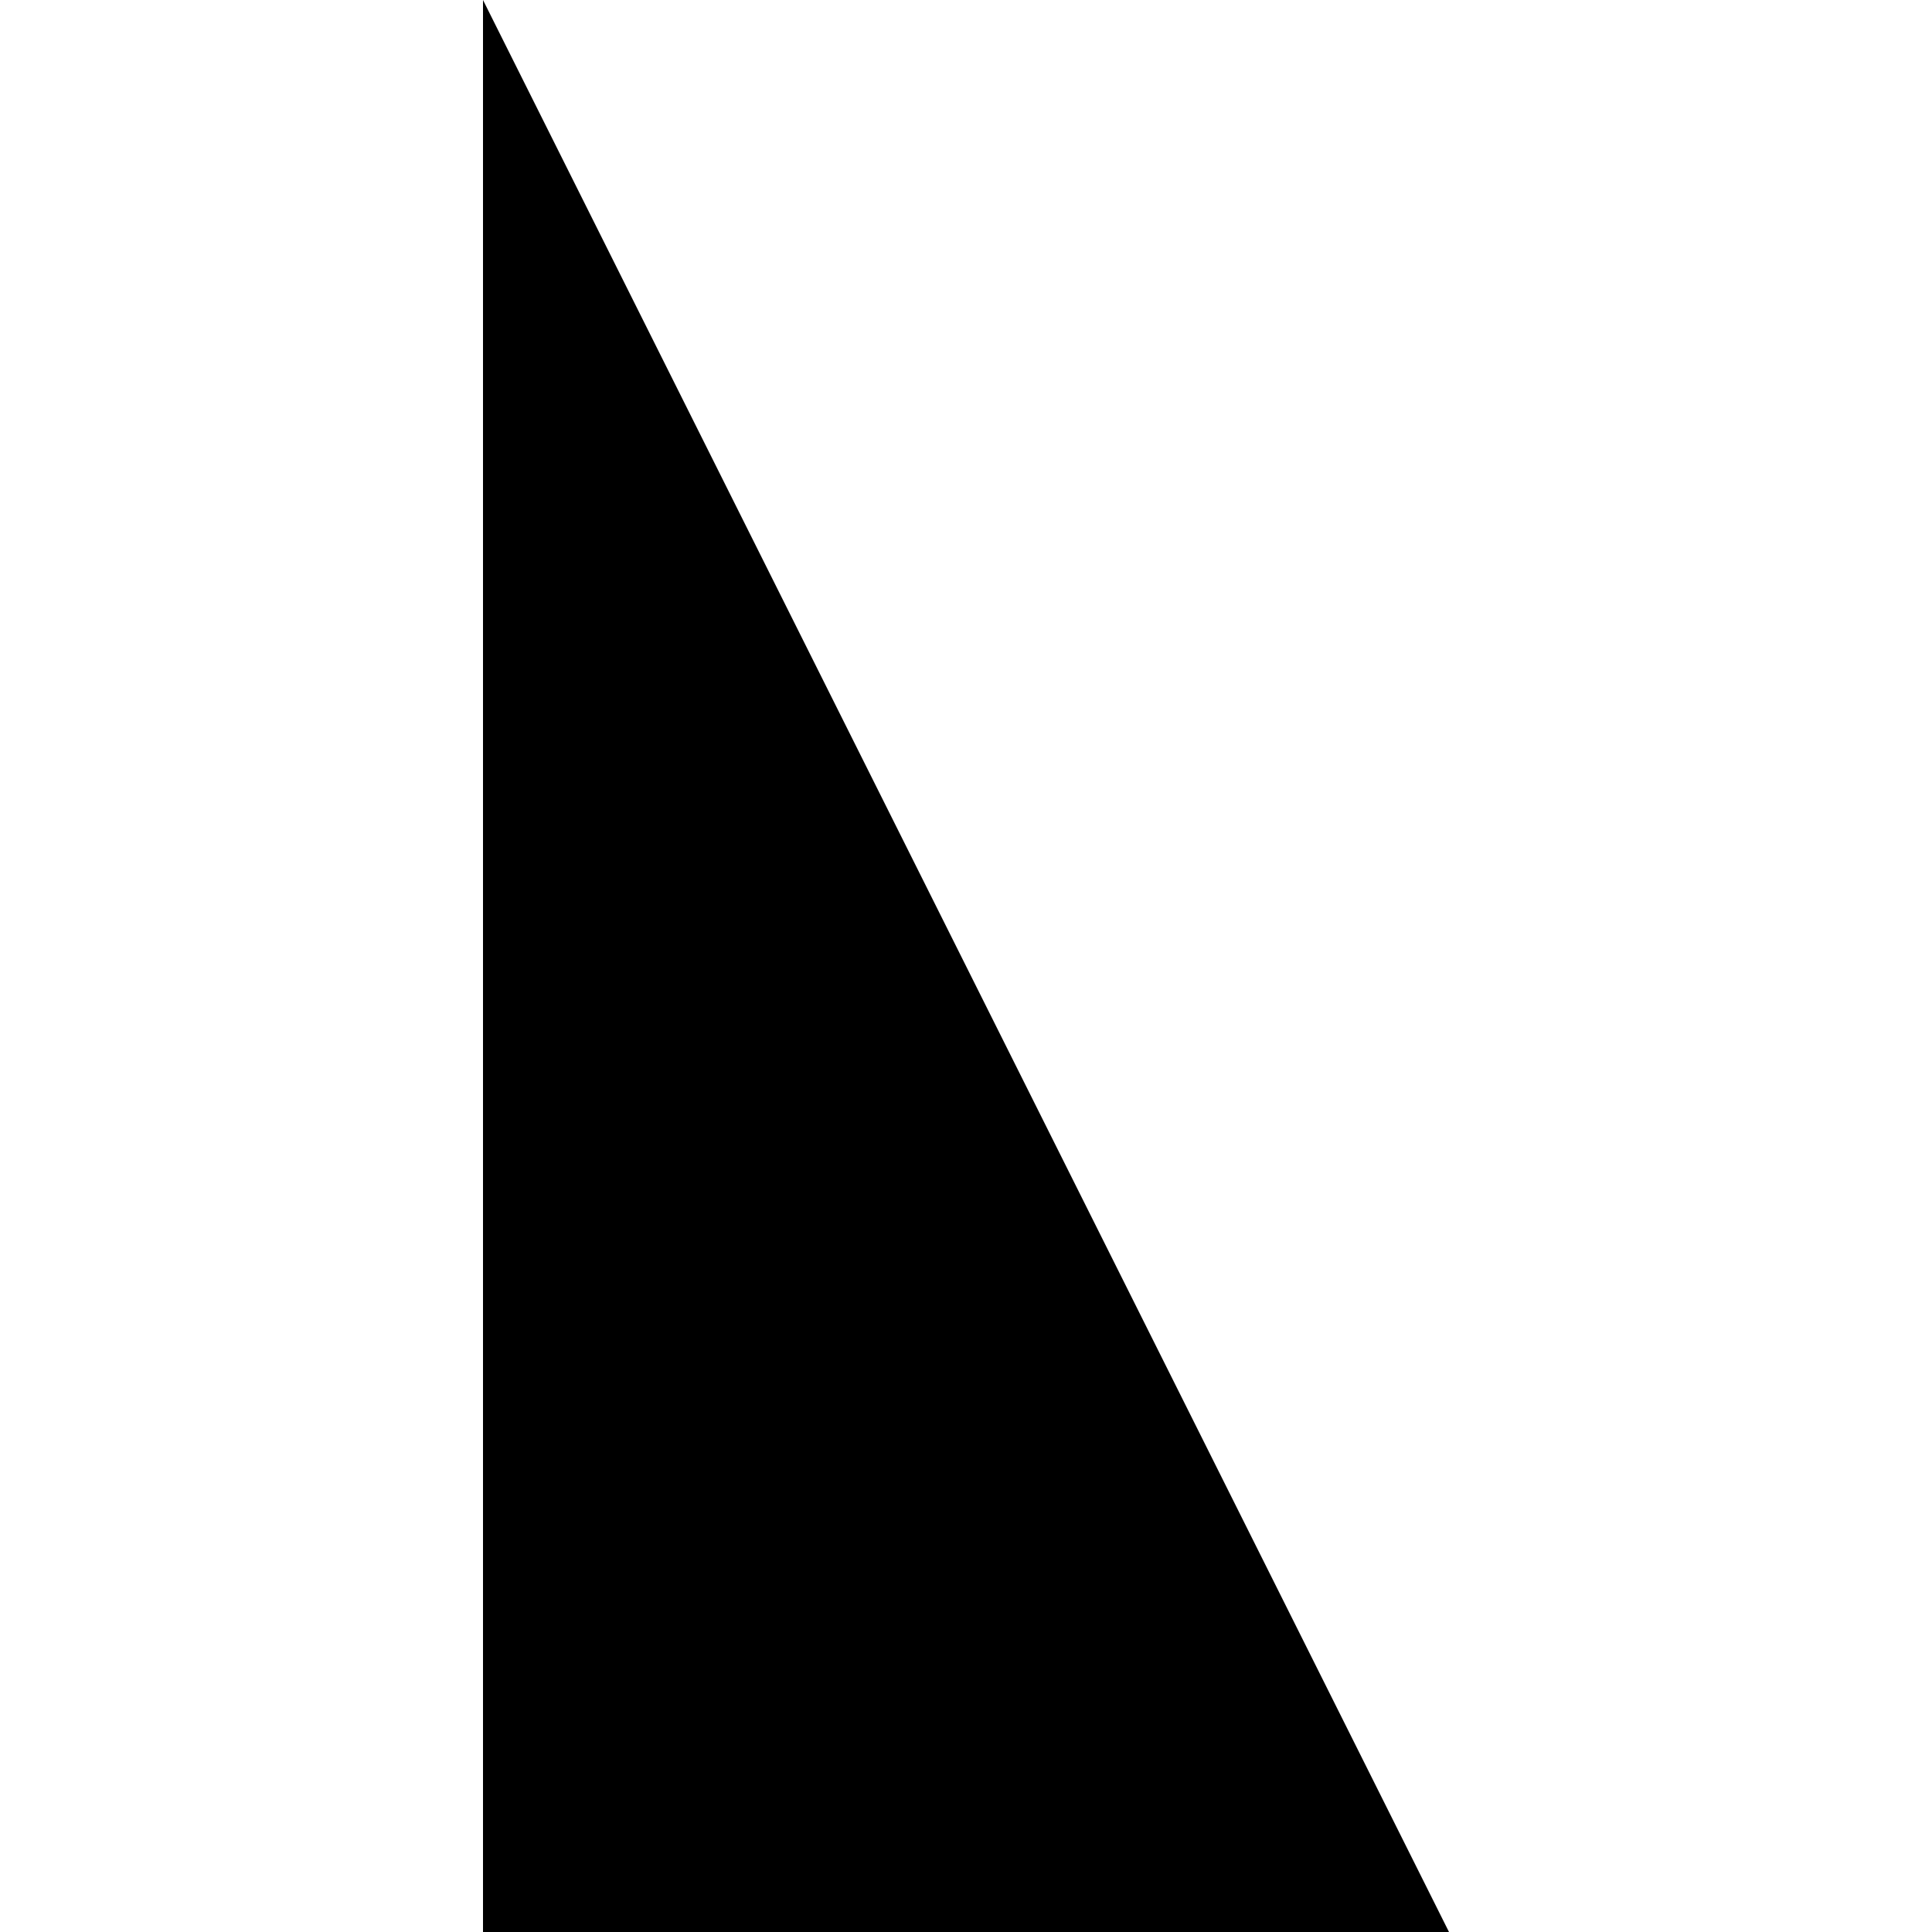
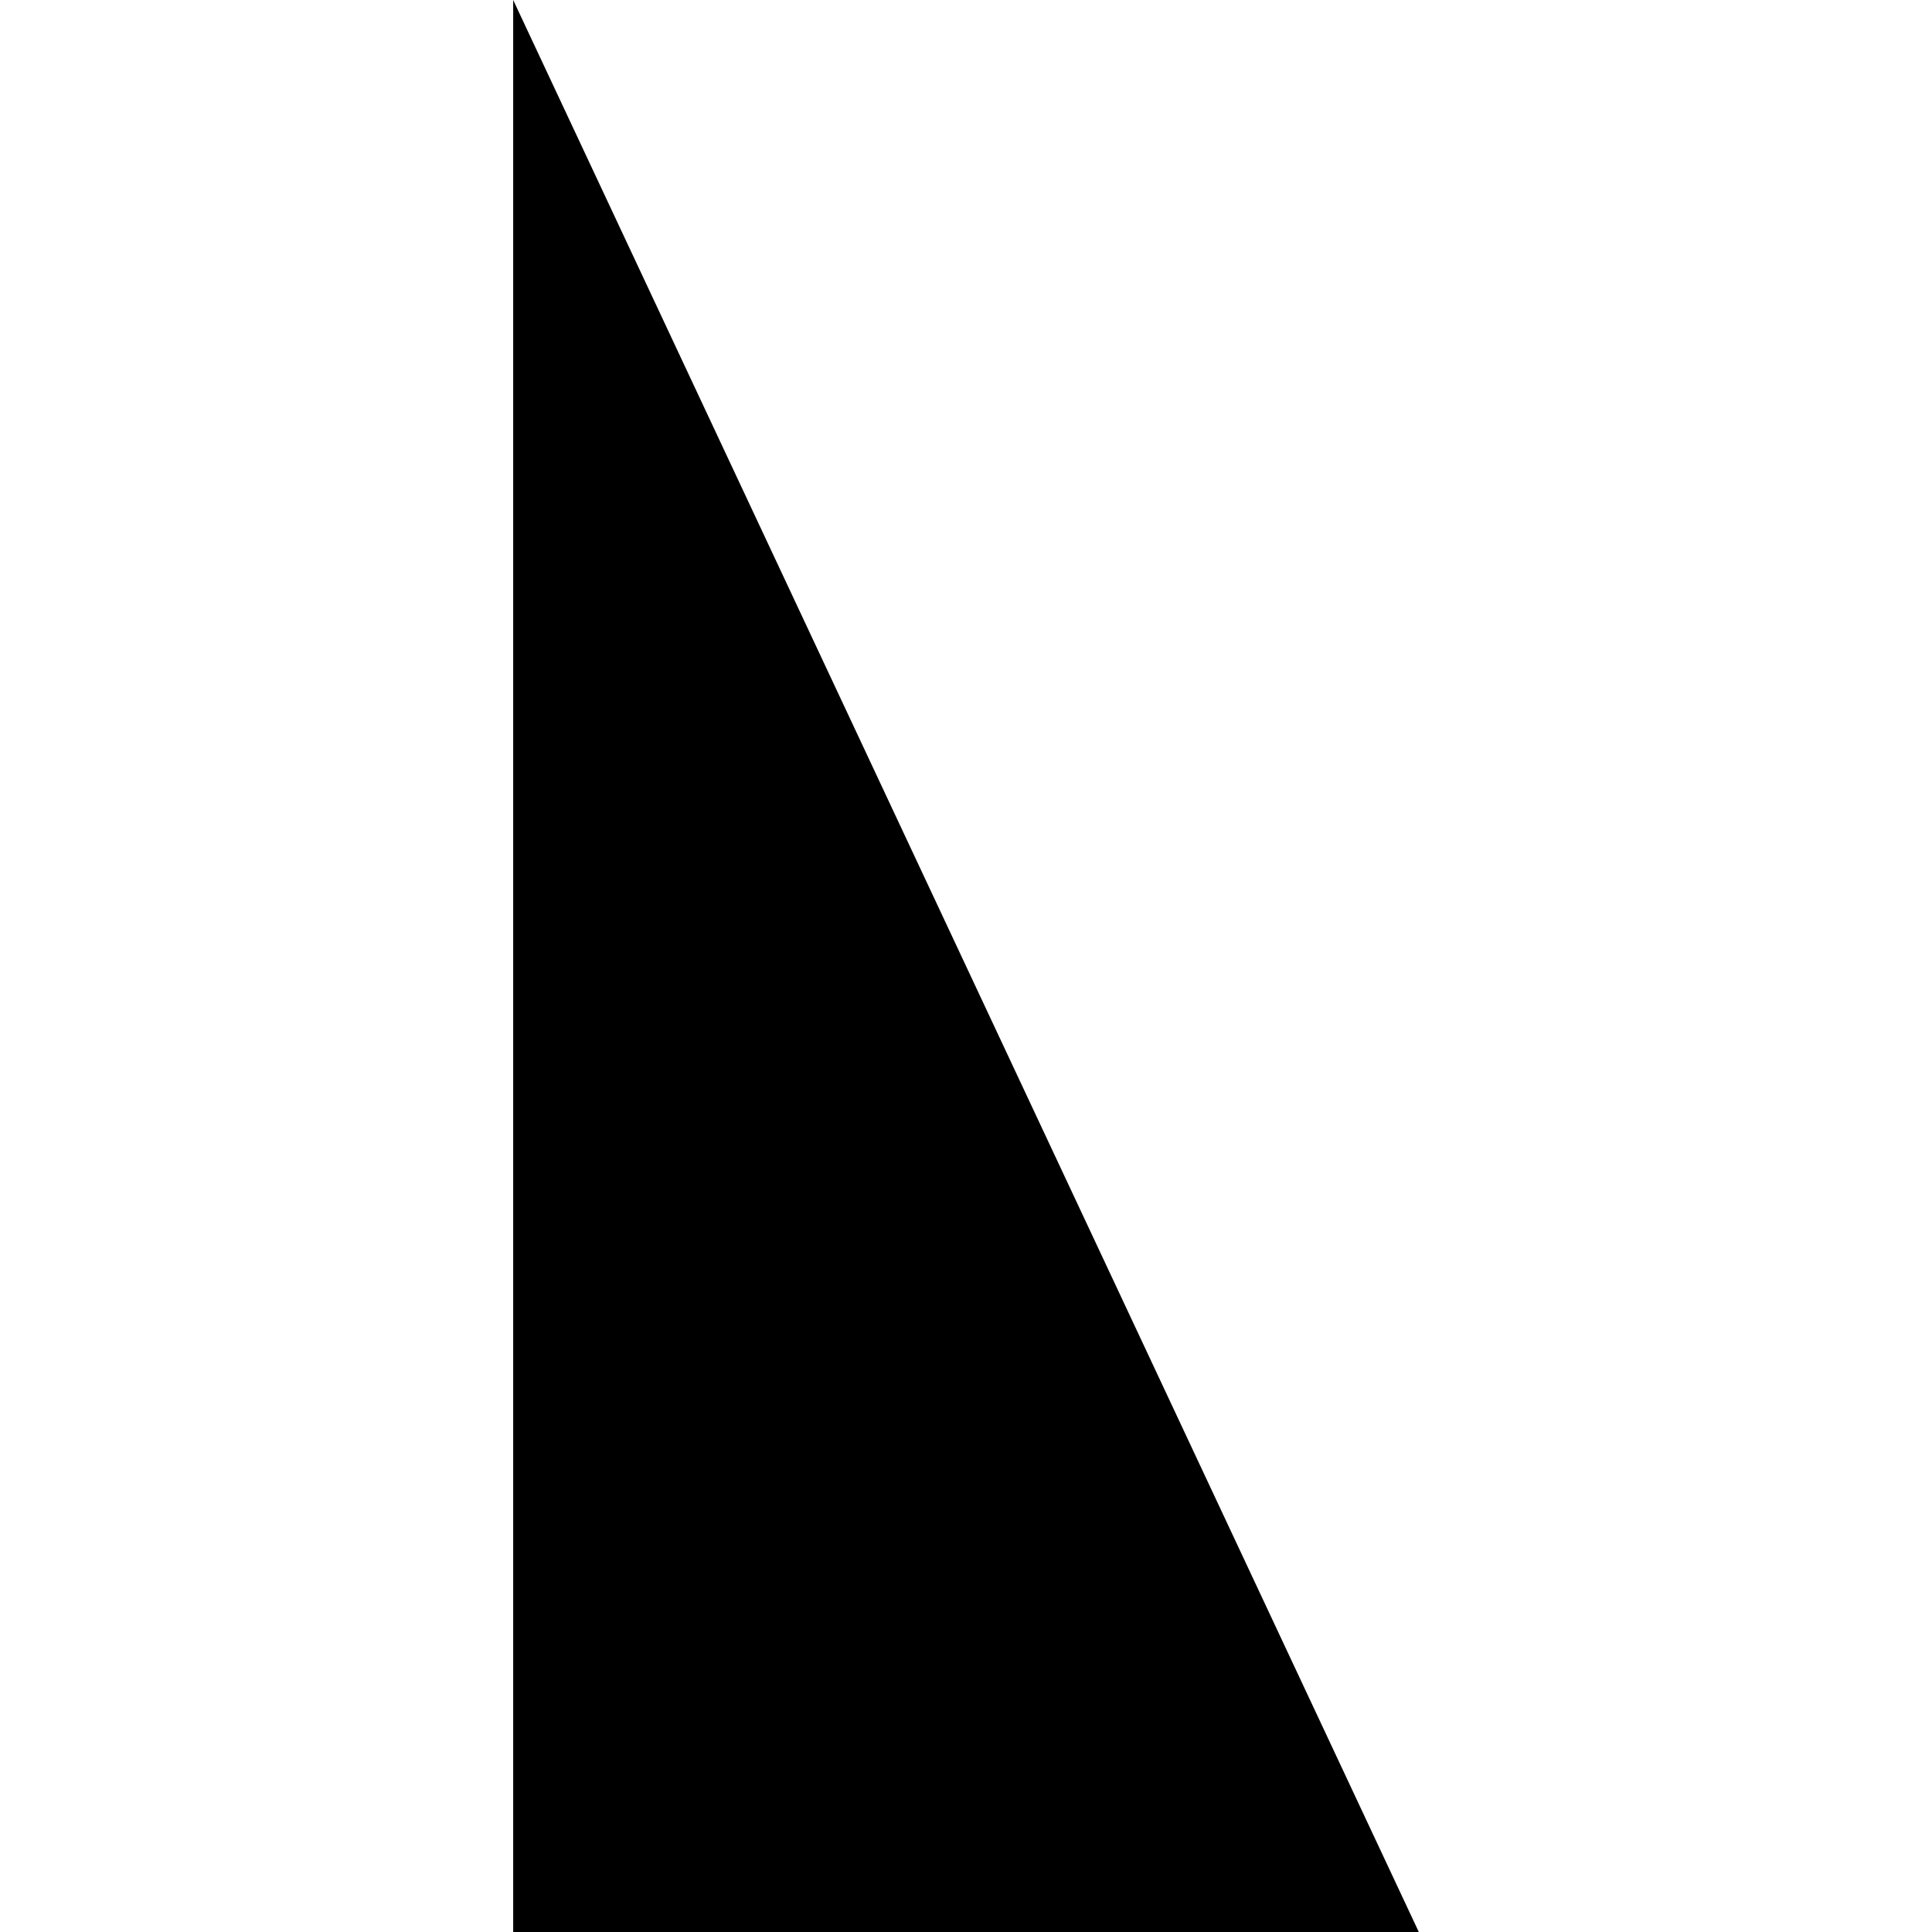
<svg xmlns="http://www.w3.org/2000/svg" version="2.0" width="64" height="64">
  <g transform="translate(0, 0)">
-     <polygon points="16 64,16 0,48 64" />
+     <polygon points="17 64,17 0,47 64" />
  </g>
</svg>
